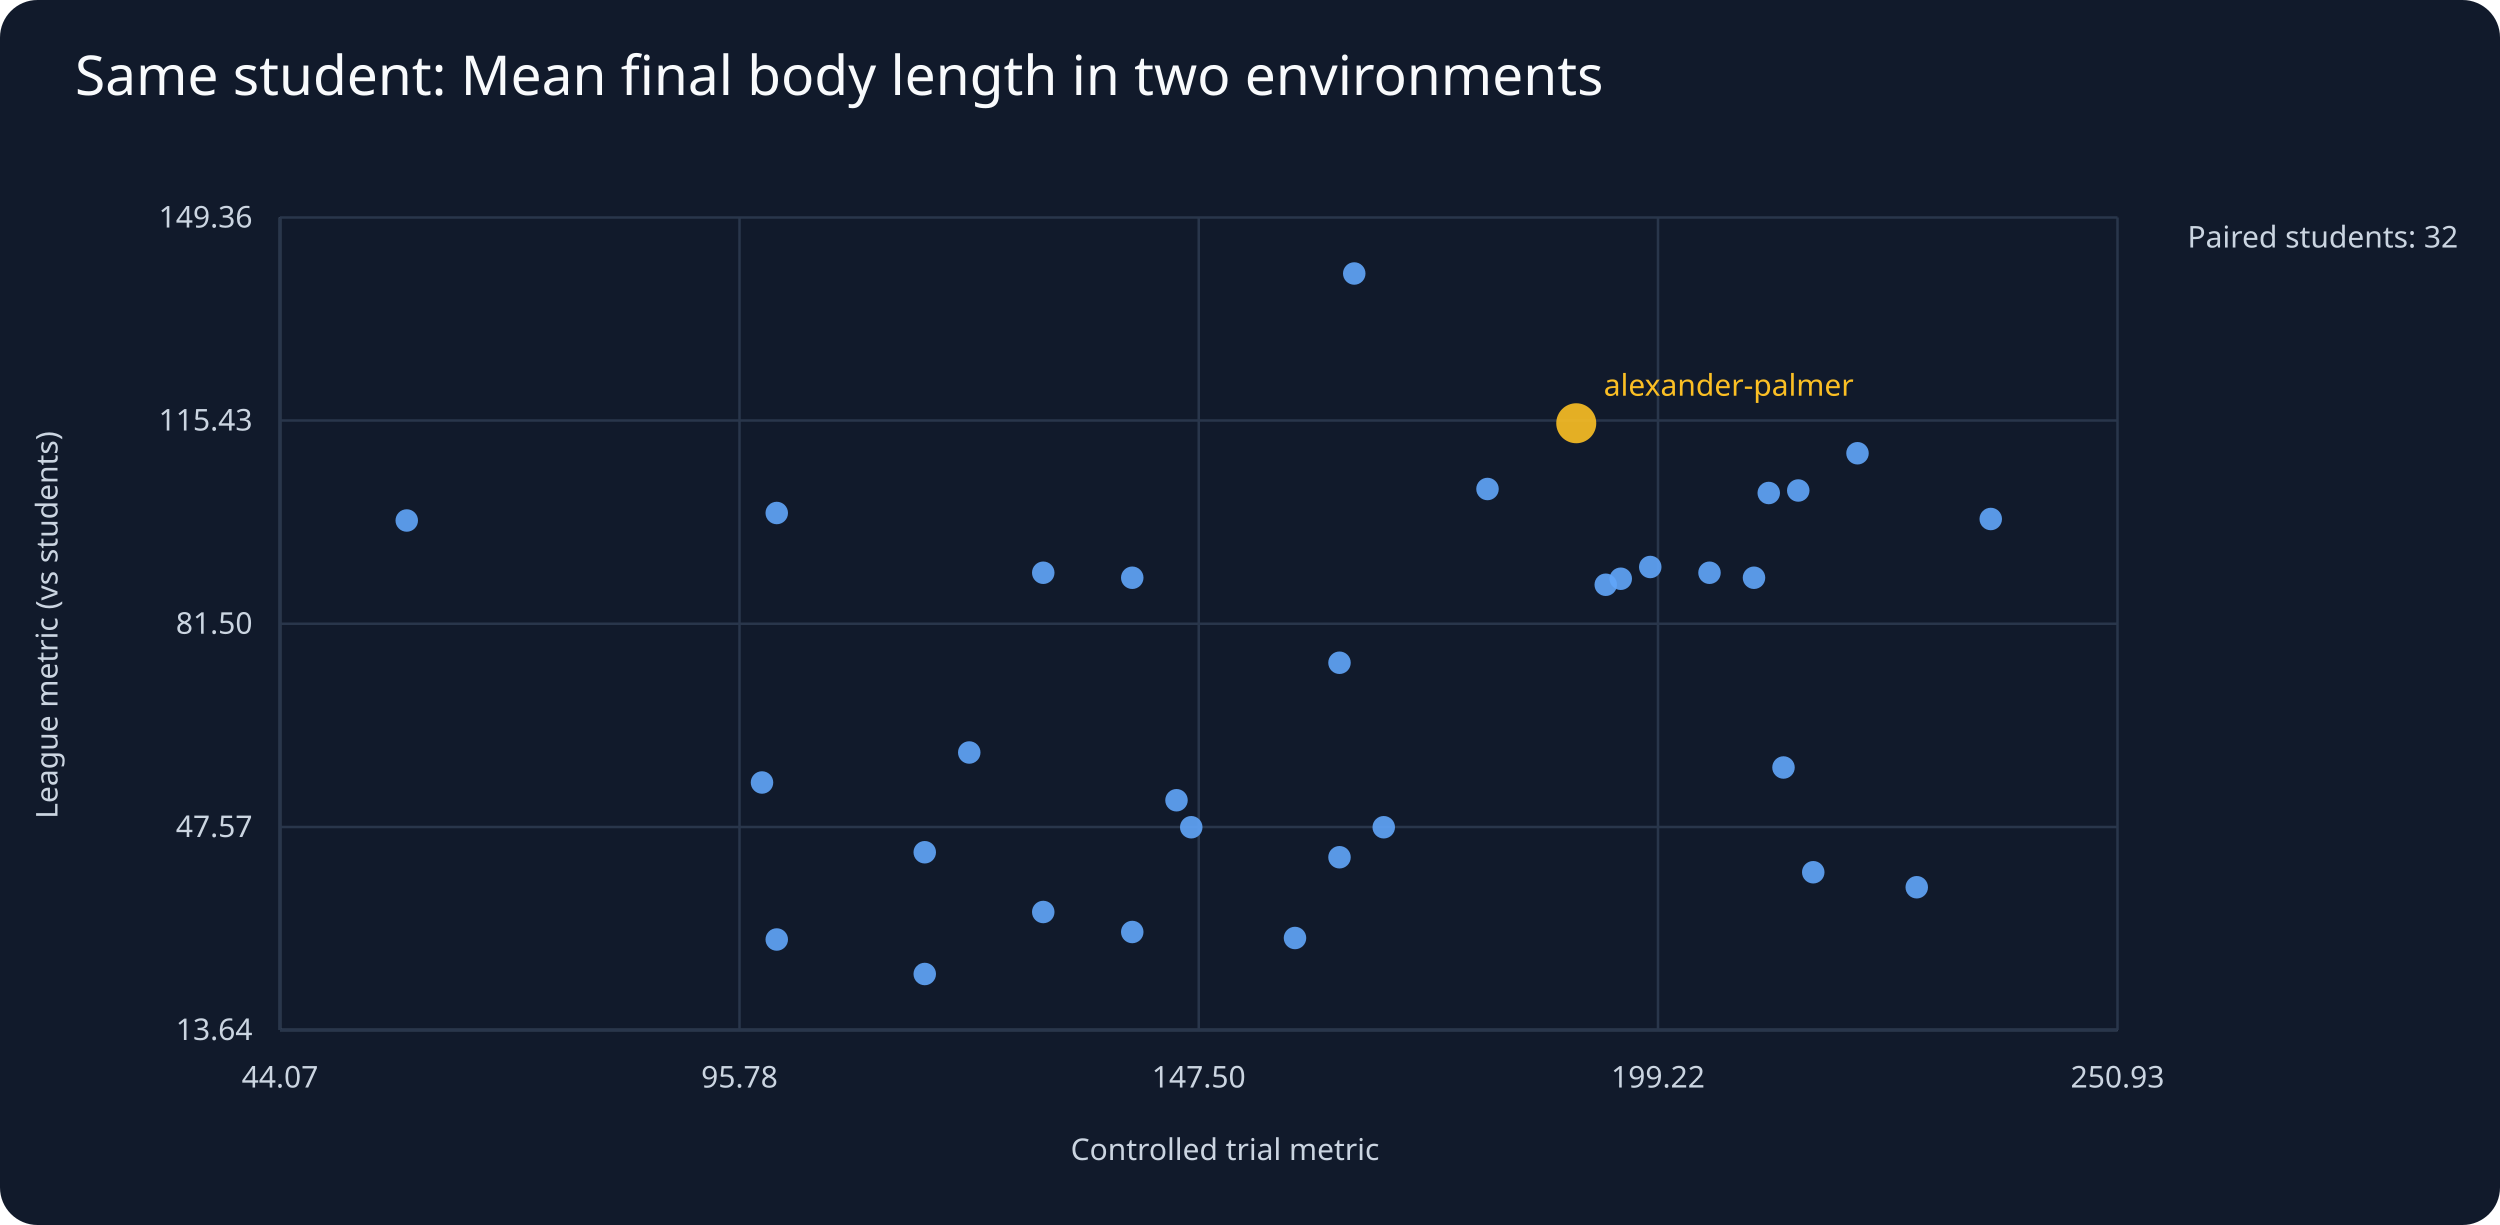
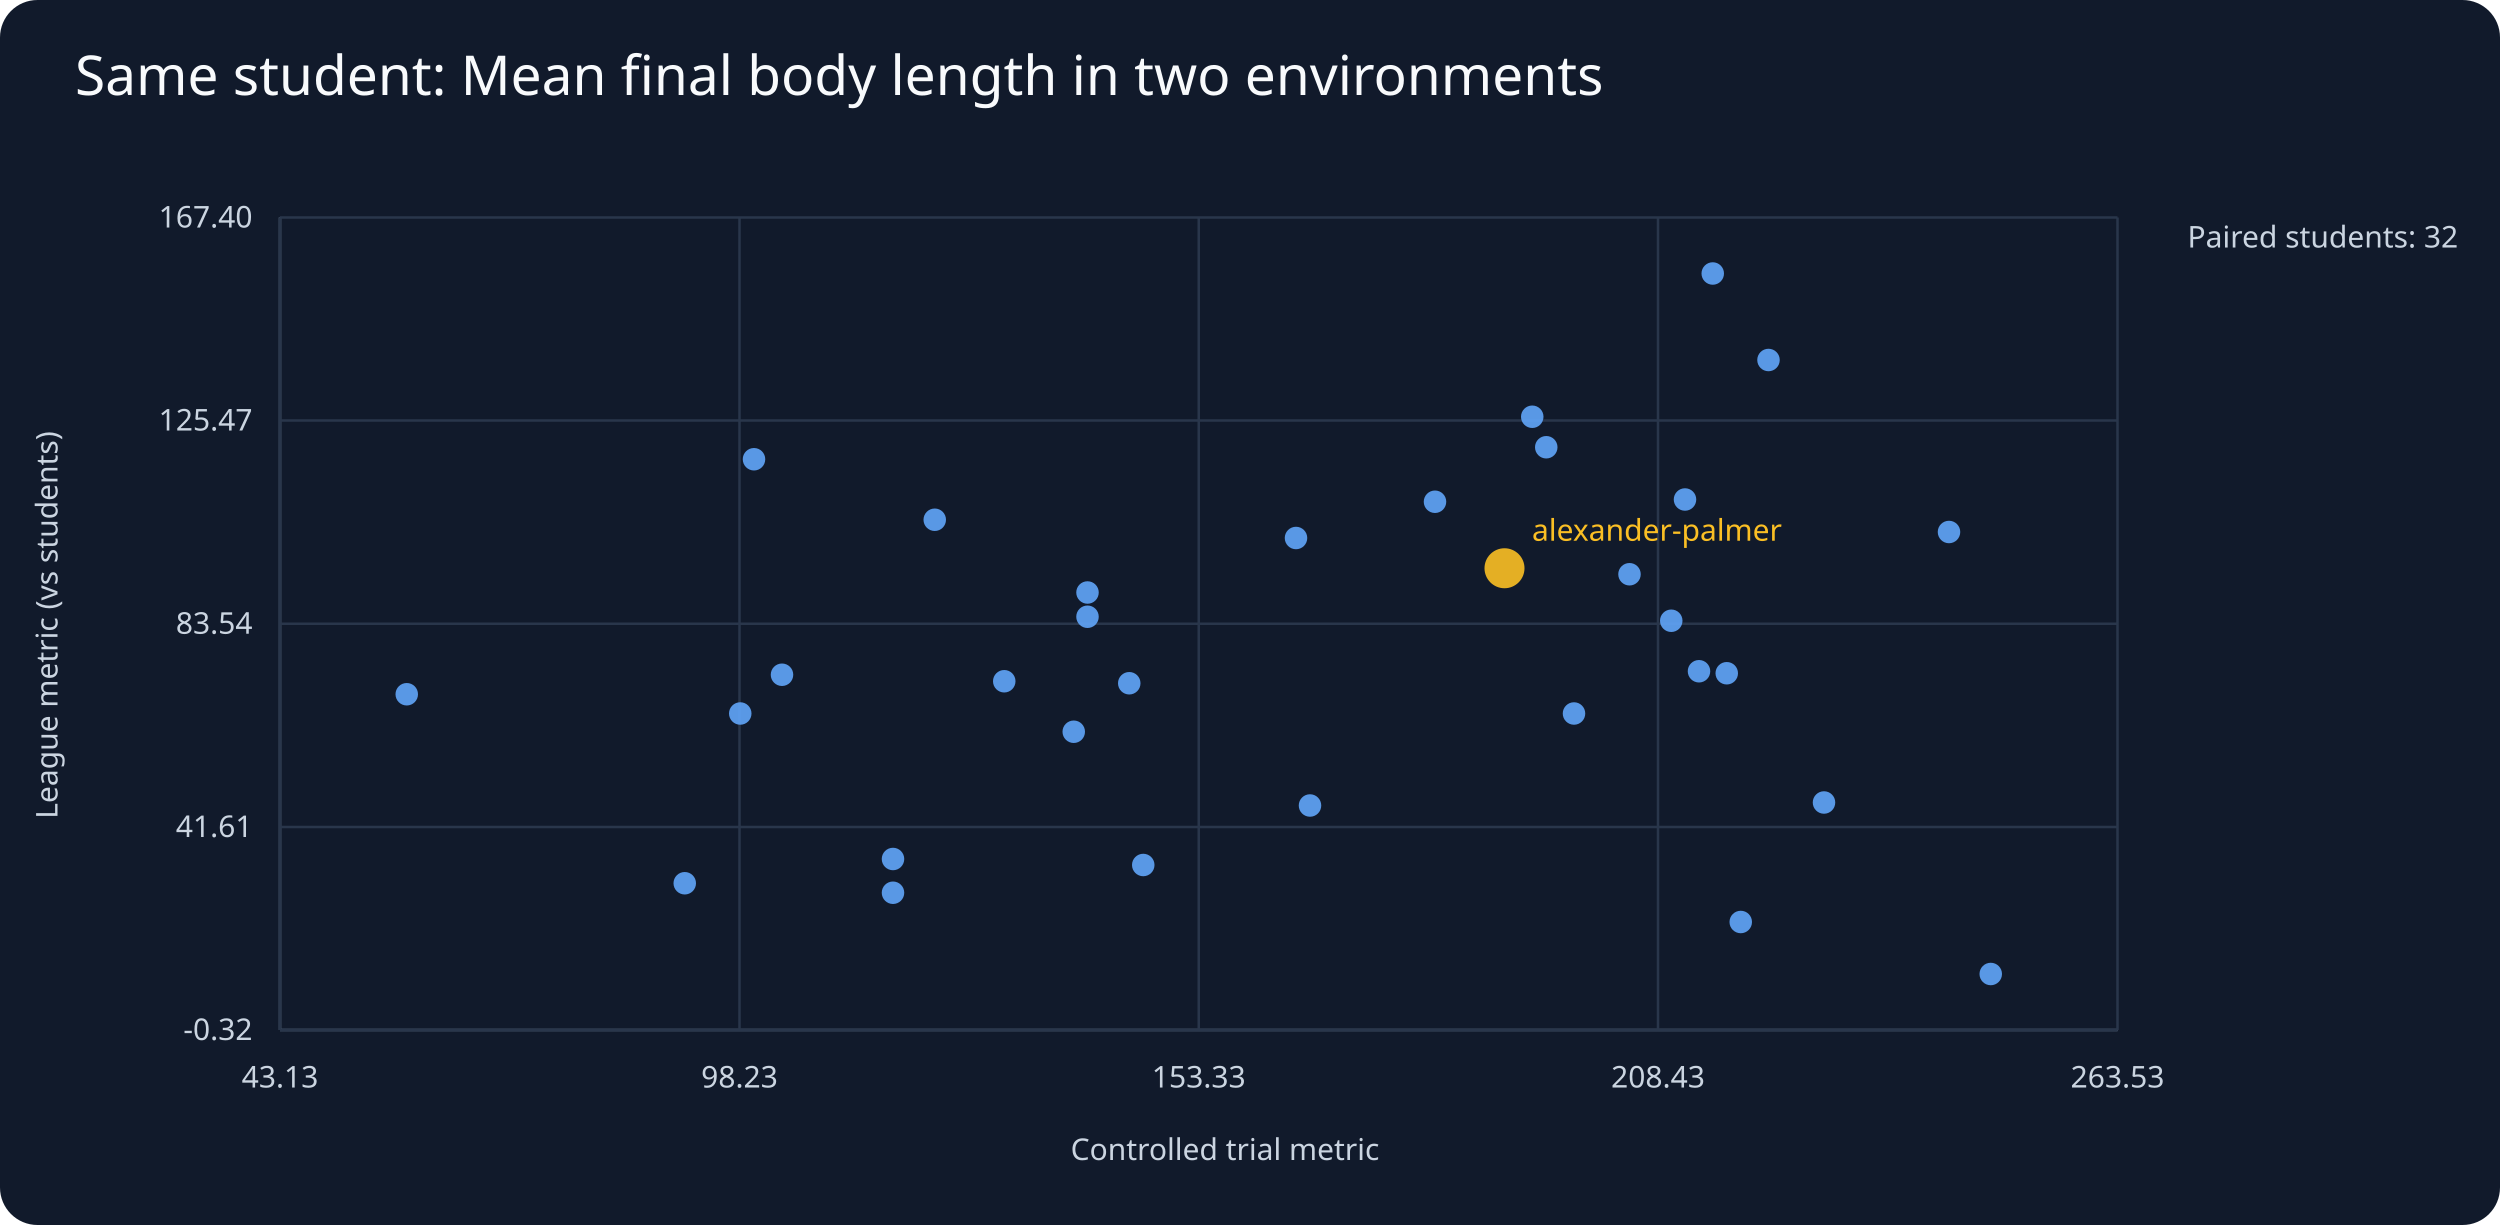
<svg xmlns="http://www.w3.org/2000/svg" viewBox="0 0 1000 490">
  <rect width="1000" height="490" fill="#111a2b" rx="15" />
  <text x="30" y="38" fill="#f8fafc" font-family="sans-serif" font-size="22">Same student: Mean final body length in two environments</text>
  <g fill="#cbd5e1" font-family="sans-serif" font-size="12">
    <line x1="112" y1="412" x2="847" y2="412" stroke="#64748b" />
    <line x1="112" y1="87" x2="112" y2="412" stroke="#64748b" />
    <text x="490" y="464" text-anchor="middle">Controlled trial metric</text>
    <text x="23" y="250" text-anchor="middle" transform="rotate(-90 23 250)">League metric (vs students)</text>
    <text x="875" y="99">Paired students: 32</text>
    <line x1="112" y1="412.0" x2="847" y2="412.0" stroke="#29364b" />
-     <text x="101" y="416.0" text-anchor="end">13.64</text>
+     <text x="101" y="416.0" text-anchor="end">-0.32</text>
    <line x1="112.0" y1="87" x2="112.0" y2="412" stroke="#29364b" />
-     <text x="112.0" y="435" text-anchor="middle">44.07</text>
+     <text x="112.0" y="435" text-anchor="middle">43.13</text>
    <line x1="112" y1="330.8" x2="847" y2="330.8" stroke="#29364b" />
-     <text x="101" y="334.8" text-anchor="end">47.57</text>
+     <text x="101" y="334.8" text-anchor="end">41.61</text>
    <line x1="295.8" y1="87" x2="295.8" y2="412" stroke="#29364b" />
-     <text x="295.8" y="435" text-anchor="middle">95.78</text>
+     <text x="295.8" y="435" text-anchor="middle">98.23</text>
    <line x1="112" y1="249.5" x2="847" y2="249.5" stroke="#29364b" />
-     <text x="101" y="253.5" text-anchor="end">81.50</text>
+     <text x="101" y="253.5" text-anchor="end">83.54</text>
    <line x1="479.5" y1="87" x2="479.5" y2="412" stroke="#29364b" />
-     <text x="479.5" y="435" text-anchor="middle">147.50</text>
+     <text x="479.5" y="435" text-anchor="middle">153.33</text>
    <line x1="112" y1="168.2" x2="847" y2="168.2" stroke="#29364b" />
-     <text x="101" y="172.2" text-anchor="end">115.43</text>
+     <text x="101" y="172.2" text-anchor="end">125.47</text>
    <line x1="663.2" y1="87" x2="663.2" y2="412" stroke="#29364b" />
-     <text x="663.2" y="435" text-anchor="middle">199.22</text>
+     <text x="663.2" y="435" text-anchor="middle">208.43</text>
    <line x1="112" y1="87.0" x2="847" y2="87.0" stroke="#29364b" />
-     <text x="101" y="91.0" text-anchor="end">149.36</text>
+     <text x="101" y="91.0" text-anchor="end">167.40</text>
    <line x1="847.0" y1="87" x2="847.0" y2="412" stroke="#29364b" />
-     <text x="847.0" y="435" text-anchor="middle">250.93</text>
-     <circle cx="766.7" cy="354.9" r="4.5" fill="#60a5fa" opacity=".9" />
-     <circle cx="683.8" cy="229.1" r="4.5" fill="#60a5fa" opacity=".9" />
-     <circle cx="310.7" cy="375.8" r="4.5" fill="#60a5fa" opacity=".9" />
-     <circle cx="796.3" cy="207.6" r="4.5" fill="#60a5fa" opacity=".9" />
-     <circle cx="707.5" cy="197.2" r="4.5" fill="#60a5fa" opacity=".9" />
-     <circle cx="518.0" cy="375.2" r="4.5" fill="#60a5fa" opacity=".9" />
-     <circle cx="310.7" cy="205.2" r="4.5" fill="#60a5fa" opacity=".9" />
-     <circle cx="417.3" cy="229.1" r="4.5" fill="#60a5fa" opacity=".9" />
-     <circle cx="304.8" cy="313.0" r="4.5" fill="#60a5fa" opacity=".9" />
-     <circle cx="470.6" cy="320.1" r="4.5" fill="#60a5fa" opacity=".9" />
-     <circle cx="642.3" cy="233.9" r="4.5" fill="#60a5fa" opacity=".9" />
-     <circle cx="452.9" cy="231.1" r="4.5" fill="#60a5fa" opacity=".9" />
-     <circle cx="743.0" cy="181.3" r="4.5" fill="#60a5fa" opacity=".9" />
-     <circle cx="417.3" cy="364.8" r="4.5" fill="#60a5fa" opacity=".9" />
-     <circle cx="541.7" cy="109.4" r="4.5" fill="#60a5fa" opacity=".9" />
-     <circle cx="595.0" cy="195.6" r="4.5" fill="#60a5fa" opacity=".9" />
-     <circle cx="713.4" cy="307.0" r="4.5" fill="#60a5fa" opacity=".9" />
-     <circle cx="630.5" cy="169.3" r="8" fill="#fbbf24" opacity=".9" />
-     <text x="641.5" y="158.3" fill="#fbbf24">alexander-palmer</text>
-     <circle cx="725.3" cy="348.9" r="4.5" fill="#60a5fa" opacity=".9" />
-     <circle cx="535.8" cy="342.9" r="4.5" fill="#60a5fa" opacity=".9" />
-     <circle cx="701.6" cy="231.1" r="4.5" fill="#60a5fa" opacity=".9" />
-     <circle cx="162.7" cy="208.2" r="4.5" fill="#60a5fa" opacity=".9" />
-     <circle cx="535.8" cy="265.1" r="4.5" fill="#60a5fa" opacity=".9" />
-     <circle cx="648.3" cy="231.5" r="4.5" fill="#60a5fa" opacity=".9" />
-     <circle cx="369.9" cy="389.6" r="4.5" fill="#60a5fa" opacity=".9" />
-     <circle cx="553.5" cy="330.9" r="4.5" fill="#60a5fa" opacity=".9" />
-     <circle cx="369.9" cy="340.9" r="4.5" fill="#60a5fa" opacity=".9" />
-     <circle cx="660.1" cy="226.8" r="4.5" fill="#60a5fa" opacity=".9" />
-     <circle cx="719.3" cy="196.2" r="4.5" fill="#60a5fa" opacity=".9" />
-     <circle cx="387.7" cy="301.0" r="4.5" fill="#60a5fa" opacity=".9" />
-     <circle cx="452.9" cy="372.8" r="4.5" fill="#60a5fa" opacity=".9" />
-     <circle cx="476.5" cy="330.9" r="4.5" fill="#60a5fa" opacity=".9" />
+     <text x="847.0" y="435" text-anchor="middle">263.53</text>
+     <circle cx="729.6" cy="321.0" r="4.5" fill="#60a5fa" opacity=".9" />
+     <circle cx="651.8" cy="229.7" r="4.5" fill="#60a5fa" opacity=".9" />
+     <circle cx="301.6" cy="183.7" r="4.5" fill="#60a5fa" opacity=".9" />
+     <circle cx="779.6" cy="212.8" r="4.5" fill="#60a5fa" opacity=".9" />
+     <circle cx="674.0" cy="199.8" r="4.5" fill="#60a5fa" opacity=".9" />
+     <circle cx="574.0" cy="200.7" r="4.5" fill="#60a5fa" opacity=".9" />
+     <circle cx="401.7" cy="272.5" r="4.5" fill="#60a5fa" opacity=".9" />
+     <circle cx="524.0" cy="322.2" r="4.5" fill="#60a5fa" opacity=".9" />
+     <circle cx="296.1" cy="285.4" r="4.5" fill="#60a5fa" opacity=".9" />
+     <circle cx="451.7" cy="273.3" r="4.5" fill="#60a5fa" opacity=".9" />
+     <circle cx="612.9" cy="166.7" r="4.5" fill="#60a5fa" opacity=".9" />
+     <circle cx="435.0" cy="237.0" r="4.5" fill="#60a5fa" opacity=".9" />
+     <circle cx="707.4" cy="144.0" r="4.5" fill="#60a5fa" opacity=".9" />
+     <circle cx="518.4" cy="215.2" r="4.5" fill="#60a5fa" opacity=".9" />
+     <circle cx="696.3" cy="368.8" r="4.5" fill="#60a5fa" opacity=".9" />
+     <circle cx="679.6" cy="268.5" r="4.5" fill="#60a5fa" opacity=".9" />
+     <circle cx="601.8" cy="227.3" r="8" fill="#fbbf24" opacity=".9" />
+     <text x="612.8" y="216.3" fill="#fbbf24">alexander-palmer</text>
+     <circle cx="690.7" cy="269.3" r="4.5" fill="#60a5fa" opacity=".9" />
+     <circle cx="796.3" cy="389.6" r="4.5" fill="#60a5fa" opacity=".9" />
+     <circle cx="429.5" cy="292.7" r="4.5" fill="#60a5fa" opacity=".9" />
+     <circle cx="668.5" cy="248.3" r="4.5" fill="#60a5fa" opacity=".9" />
+     <circle cx="162.7" cy="277.7" r="4.5" fill="#60a5fa" opacity=".9" />
+     <circle cx="618.5" cy="178.9" r="4.5" fill="#60a5fa" opacity=".9" />
+     <circle cx="357.2" cy="357.1" r="4.5" fill="#60a5fa" opacity=".9" />
+     <circle cx="357.2" cy="343.6" r="4.5" fill="#60a5fa" opacity=".9" />
+     <circle cx="629.6" cy="285.4" r="4.5" fill="#60a5fa" opacity=".9" />
+     <circle cx="685.1" cy="109.4" r="4.5" fill="#60a5fa" opacity=".9" />
+     <circle cx="273.9" cy="353.3" r="4.5" fill="#60a5fa" opacity=".9" />
+     <circle cx="312.8" cy="269.9" r="4.5" fill="#60a5fa" opacity=".9" />
+     <circle cx="373.9" cy="207.9" r="4.5" fill="#60a5fa" opacity=".9" />
+     <circle cx="435.0" cy="246.7" r="4.5" fill="#60a5fa" opacity=".9" />
+     <circle cx="457.3" cy="346.0" r="4.5" fill="#60a5fa" opacity=".9" />
  </g>
</svg>
